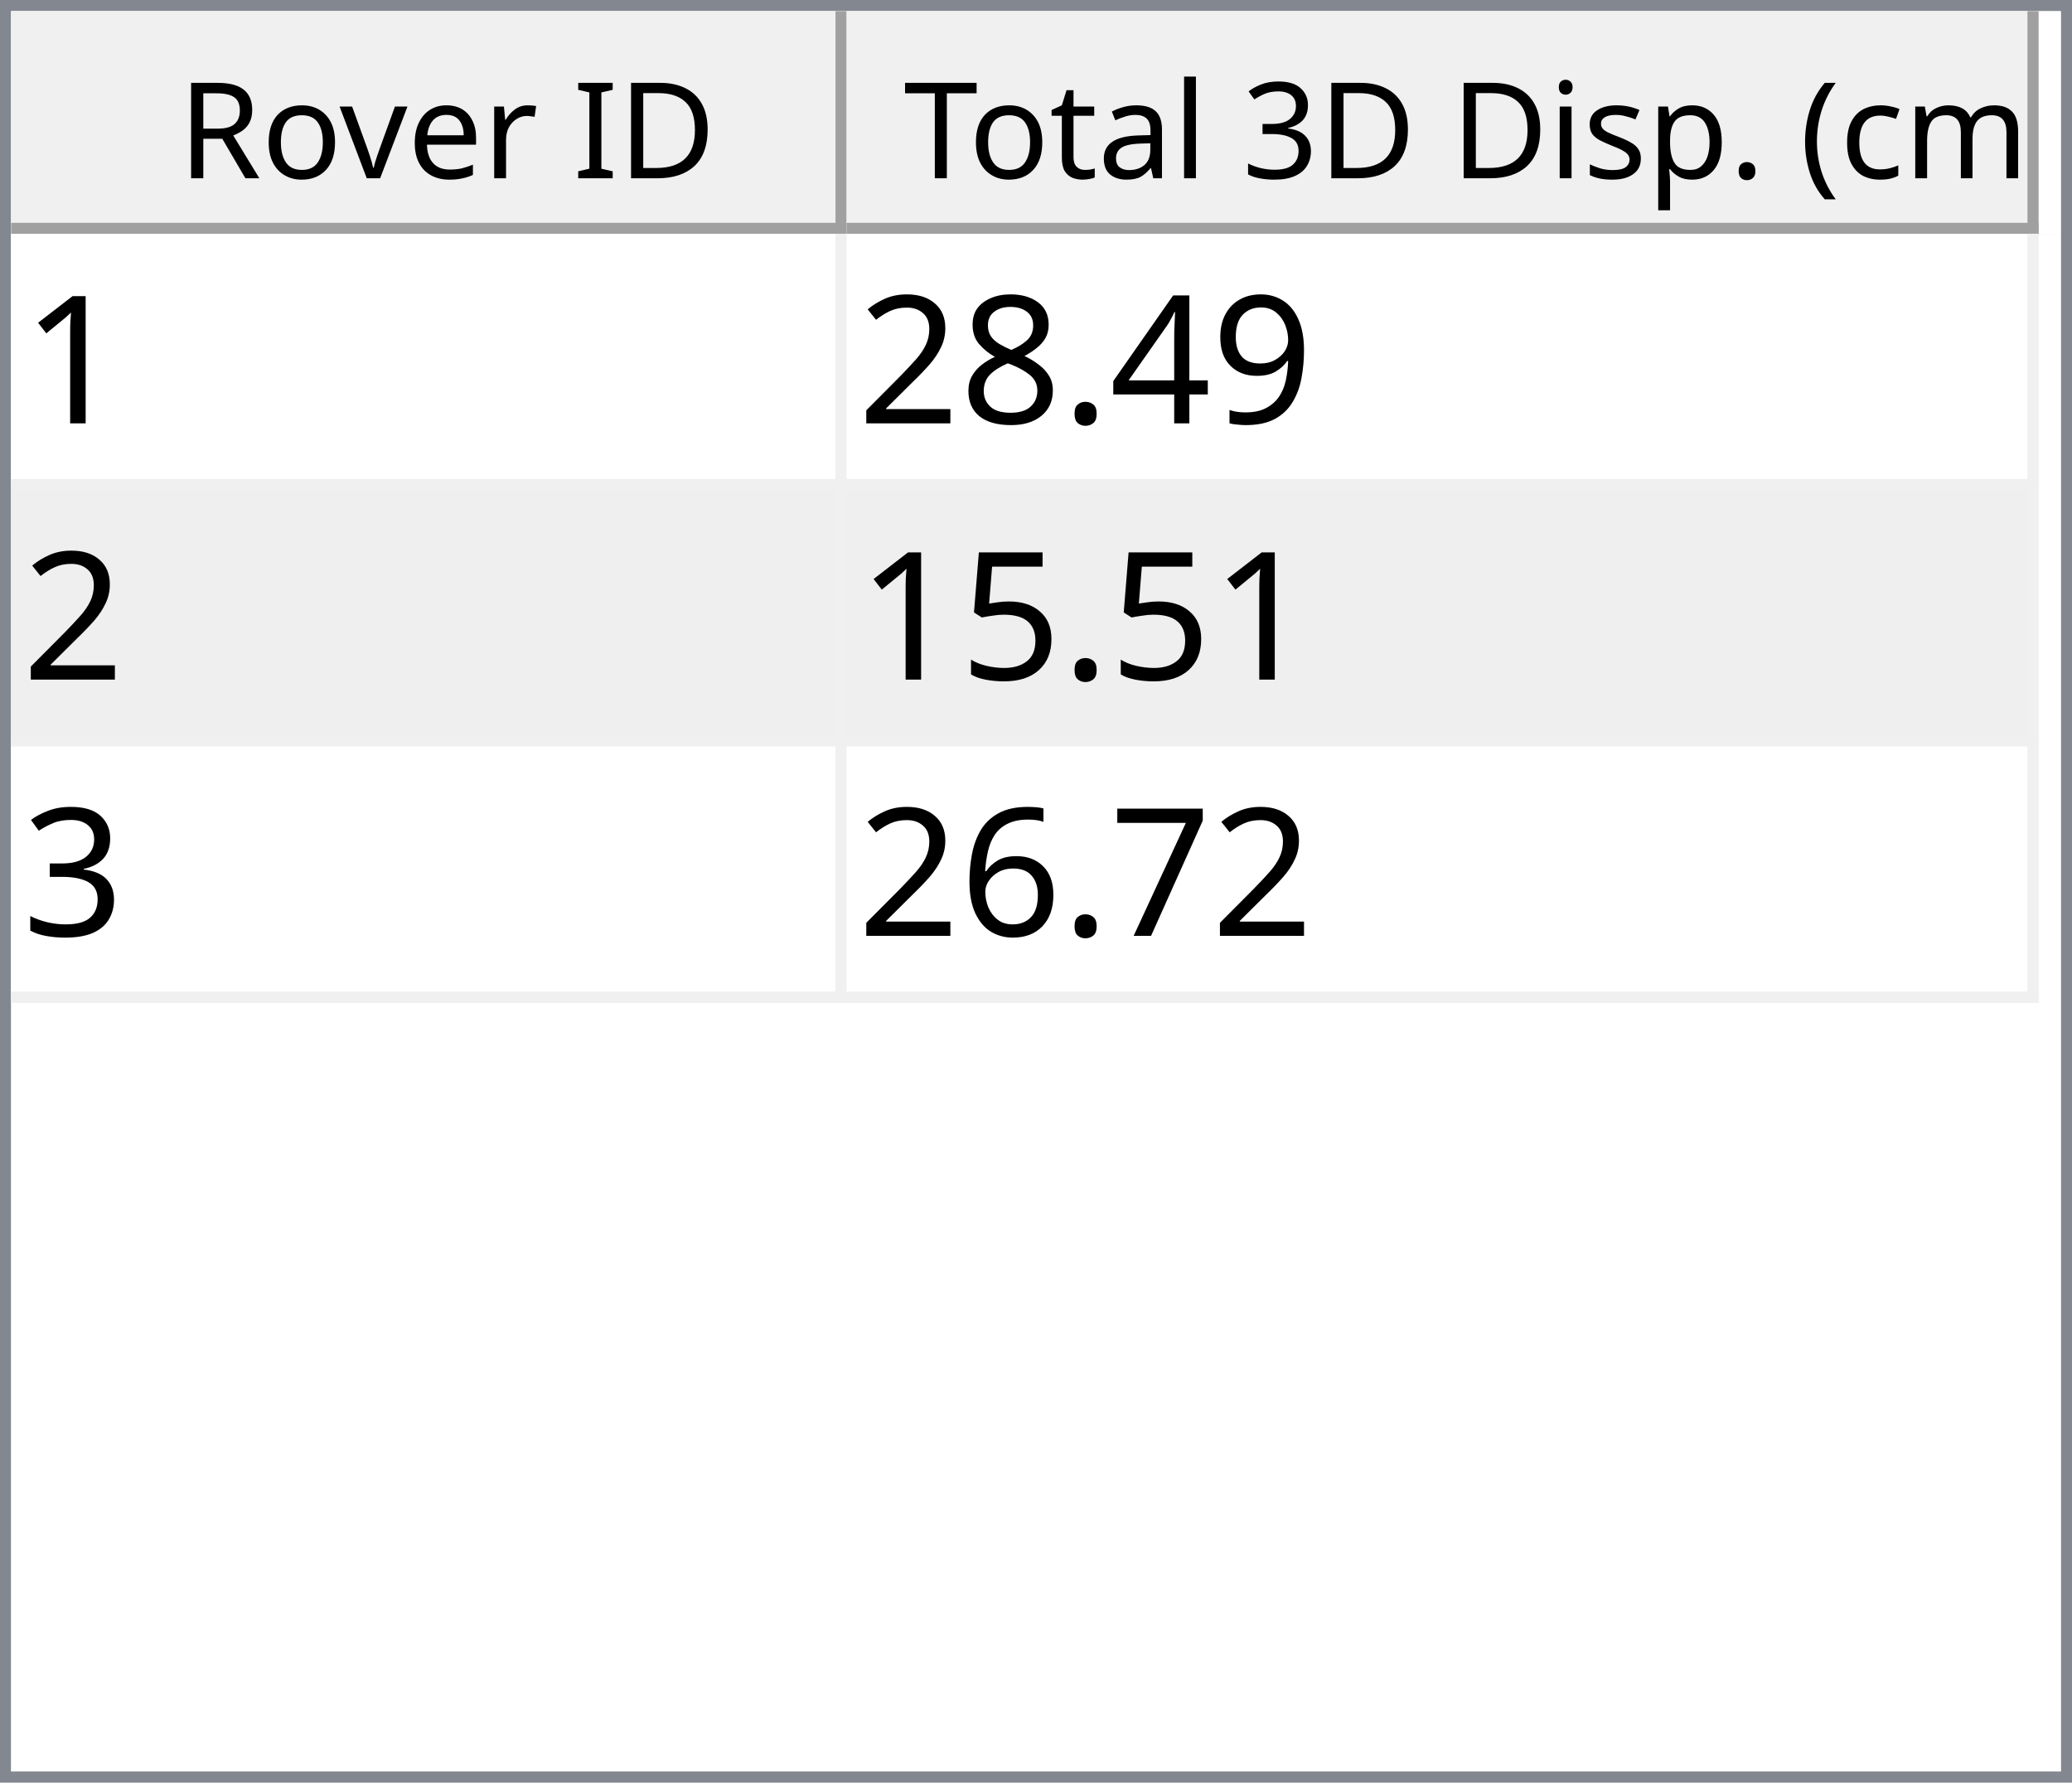
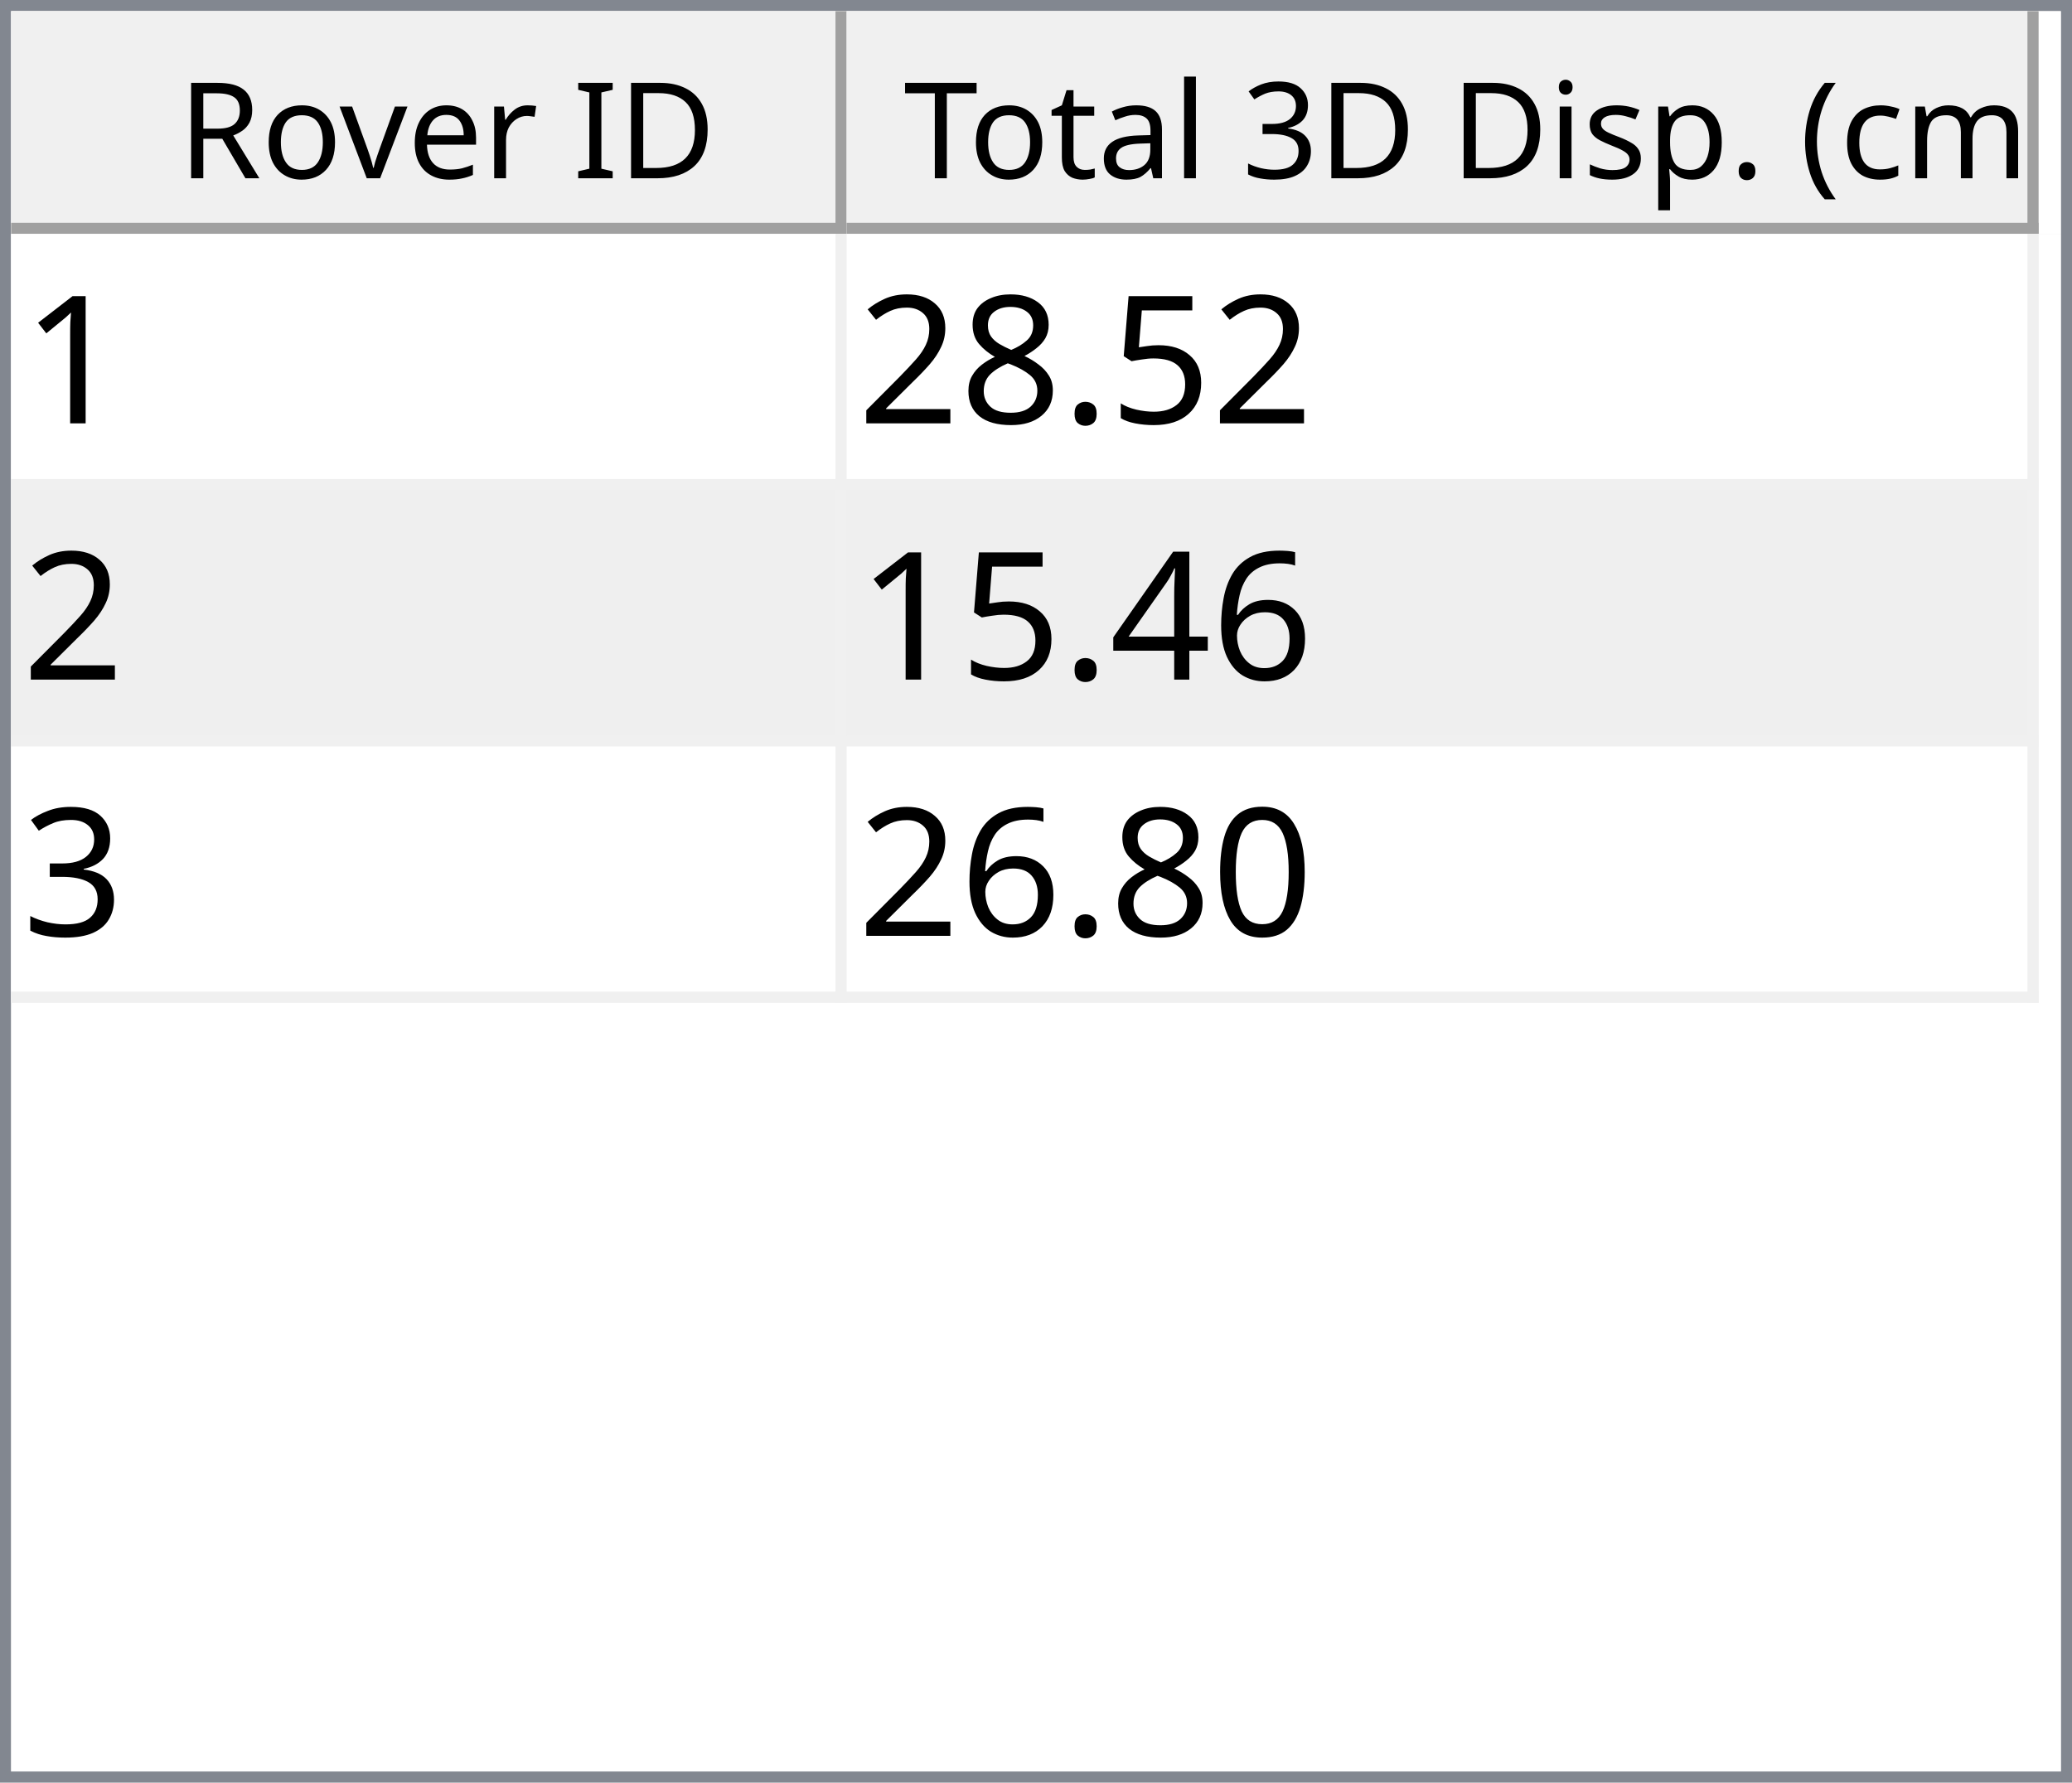
<svg xmlns="http://www.w3.org/2000/svg" style="fill-opacity:1; color-rendering:auto; color-interpolation:auto; text-rendering:auto; stroke:black; stroke-linecap:square; stroke-miterlimit:10; shape-rendering:auto; stroke-opacity:1; fill:black; stroke-dasharray:none; font-weight:normal; stroke-width:1; font-family:'Dialog'; font-style:normal; stroke-linejoin:miter; font-size:12px; stroke-dashoffset:0; image-rendering:auto;" width="186" height="160">
  <defs id="genericDefs" />
  <g>
    <defs id="defs1">
      <clipPath clipPathUnits="userSpaceOnUse" id="clipPath1">
        <path d="M0 0 L186 0 L186 160 L0 160 L0 0 Z" />
      </clipPath>
      <clipPath clipPathUnits="userSpaceOnUse" id="clipPath2">
        <path d="M0 0 L0 160 L186 160 L186 0 Z" />
      </clipPath>
      <clipPath clipPathUnits="userSpaceOnUse" id="clipPath3">
        <path d="M0 0 L0 20 L184 20 L184 0 Z" />
      </clipPath>
      <clipPath clipPathUnits="userSpaceOnUse" id="clipPath4">
        <path d="M0 0 L0 20 L75 20 L75 0 Z" />
      </clipPath>
      <clipPath clipPathUnits="userSpaceOnUse" id="clipPath5">
        <path d="M1 1 L1 19 L74 19 L74 1 Z" />
      </clipPath>
      <clipPath clipPathUnits="userSpaceOnUse" id="clipPath6">
        <path d="M0 0 L0 18 L73 18 L73 0 Z" />
      </clipPath>
      <clipPath clipPathUnits="userSpaceOnUse" id="clipPath7">
        <path d="M-0.5 -0.5 L-0.5 19.5 L74.5 19.5 L74.5 -0.5 Z" />
      </clipPath>
      <clipPath clipPathUnits="userSpaceOnUse" id="clipPath8">
        <path d="M0 0 L0 20 L107 20 L107 0 Z" />
      </clipPath>
      <clipPath clipPathUnits="userSpaceOnUse" id="clipPath9">
        <path d="M1 1 L1 19 L106 19 L106 1 Z" />
      </clipPath>
      <clipPath clipPathUnits="userSpaceOnUse" id="clipPath10">
        <path d="M0 0 L0 18 L105 18 L105 0 Z" />
      </clipPath>
      <clipPath clipPathUnits="userSpaceOnUse" id="clipPath11">
        <path d="M-0.5 -0.5 L-0.5 19.5 L106.5 19.5 L106.5 -0.5 Z" />
      </clipPath>
      <clipPath clipPathUnits="userSpaceOnUse" id="clipPath12">
        <path d="M0 0 L0 138 L184 138 L184 0 Z" />
      </clipPath>
      <clipPath clipPathUnits="userSpaceOnUse" id="clipPath13">
        <path d="M0 0 L0 69 L182 69 L182 0 Z" />
      </clipPath>
      <clipPath clipPathUnits="userSpaceOnUse" id="clipPath14">
        <path d="M-0.5 -0.5 L-0.5 68.5 L181.5 68.5 L181.5 -0.5 Z" />
      </clipPath>
      <clipPath clipPathUnits="userSpaceOnUse" id="clipPath15">
        <path d="M0 0 L0 22 L74 22 L74 0 Z" />
      </clipPath>
      <clipPath clipPathUnits="userSpaceOnUse" id="clipPath16">
        <path d="M0 0 L0 22 L106 22 L106 0 Z" />
      </clipPath>
      <font horiz-adv-x="64.551" id="font1">
        <font-face ascent="107.91" descent="25.098" units-per-em="100" style="font-style:normal; font-family:Segoe UI; font-weight:normal;" />
        <missing-glyph horiz-adv-x="64.551" d="M8.109 0 L8.109 68.266 L56.453 68.266 L56.453 0 L8.109 0 ZM15.328 7.234 L49.219 7.234 L49.219 61.031 L15.328 61.031 L15.328 7.234 Z" />
        <glyph unicode="D" horiz-adv-x="70.117" d="M9.188 0 L9.188 70.016 L28.516 70.016 Q65.531 70.016 65.531 35.891 Q65.531 19.672 55.25 9.836 Q44.969 0 27.734 0 L9.188 0 ZM17.391 62.594 L17.391 7.422 L27.828 7.422 Q41.609 7.422 49.273 14.797 Q56.938 22.172 56.938 35.688 Q56.938 62.594 28.328 62.594 L17.391 62.594 Z" />
        <glyph unicode="I" horiz-adv-x="26.611" d="M17.391 0 L9.188 0 L9.188 70.016 L17.391 70.016 L17.391 0 Z" />
        <glyph unicode=" " horiz-adv-x="27.393" d="" />
        <glyph unicode="r" horiz-adv-x="34.766" d="M34.188 41.891 Q32.078 43.5 28.125 43.5 Q23 43.5 19.555 38.672 Q16.109 33.844 16.109 25.484 L16.109 0 L8.109 0 L8.109 50 L16.109 50 L16.109 39.703 L16.312 39.703 Q18.016 44.969 21.531 47.922 Q25.047 50.875 29.391 50.875 Q32.516 50.875 34.188 50.203 L34.188 41.891 Z" />
        <glyph unicode="e" horiz-adv-x="52.295" d="M48.297 23 L12.984 23 Q13.188 14.656 17.484 10.109 Q21.781 5.562 29.297 5.562 Q37.75 5.562 44.828 11.141 L44.828 3.609 Q38.234 -1.172 27.391 -1.172 Q16.797 -1.172 10.742 5.641 Q4.688 12.453 4.688 24.812 Q4.688 36.469 11.305 43.82 Q17.922 51.172 27.734 51.172 Q37.547 51.172 42.922 44.828 Q48.297 38.484 48.297 27.203 L48.297 23 ZM40.094 29.781 Q40.047 36.719 36.75 40.578 Q33.453 44.438 27.594 44.438 Q21.922 44.438 17.969 40.383 Q14.016 36.328 13.094 29.781 L40.094 29.781 Z" />
        <glyph unicode="v" horiz-adv-x="47.9" d="M47.406 50 L27.484 0 L19.625 0 L0.688 50 L9.469 50 L22.172 13.672 Q23.578 9.672 23.922 6.688 L24.125 6.688 Q24.609 10.453 25.688 13.484 L38.969 50 L47.406 50 Z" />
        <glyph unicode="o" horiz-adv-x="58.594" d="M29 -1.172 Q17.922 -1.172 11.305 5.836 Q4.688 12.844 4.688 24.422 Q4.688 37.016 11.57 44.094 Q18.453 51.172 30.172 51.172 Q41.359 51.172 47.633 44.289 Q53.906 37.406 53.906 25.203 Q53.906 13.234 47.141 6.031 Q40.375 -1.172 29 -1.172 ZM29.594 44.438 Q21.875 44.438 17.383 39.188 Q12.891 33.938 12.891 24.703 Q12.891 15.828 17.43 10.695 Q21.969 5.562 29.594 5.562 Q37.359 5.562 41.531 10.594 Q45.703 15.625 45.703 24.906 Q45.703 34.281 41.531 39.359 Q37.359 44.438 29.594 44.438 Z" />
        <glyph unicode="R" horiz-adv-x="59.814" d="M59.375 0 L49.609 0 L37.891 19.625 Q36.281 22.359 34.766 24.289 Q33.25 26.219 31.664 27.438 Q30.078 28.656 28.25 29.219 Q26.422 29.781 24.125 29.781 L17.391 29.781 L17.391 0 L9.188 0 L9.188 70.016 L30.078 70.016 Q34.672 70.016 38.555 68.867 Q42.438 67.719 45.289 65.375 Q48.141 63.031 49.758 59.547 Q51.375 56.062 51.375 51.375 Q51.375 47.703 50.273 44.656 Q49.172 41.609 47.148 39.211 Q45.125 36.812 42.266 35.133 Q39.406 33.453 35.844 32.516 L35.844 32.328 Q37.594 31.547 38.891 30.547 Q40.188 29.547 41.359 28.18 Q42.531 26.812 43.68 25.078 Q44.828 23.344 46.234 21.047 L59.375 0 ZM17.391 62.594 L17.391 37.203 L28.516 37.203 Q31.594 37.203 34.203 38.133 Q36.812 39.062 38.719 40.797 Q40.625 42.531 41.703 45.047 Q42.781 47.562 42.781 50.688 Q42.781 56.297 39.141 59.445 Q35.5 62.594 28.609 62.594 L17.391 62.594 Z" />
        <glyph unicode=")" horiz-adv-x="30.176" d="M8.297 -15.922 L1.172 -15.922 Q16.406 2.344 16.406 26.812 Q16.406 51.469 1.078 70.016 L8.297 70.016 Q23.531 52.156 23.531 26.703 Q23.531 1.375 8.297 -15.922 Z" />
        <glyph unicode="m" horiz-adv-x="86.133" d="M79.109 0 L71.094 0 L71.094 28.719 Q71.094 37.016 68.531 40.727 Q65.969 44.438 59.906 44.438 Q54.781 44.438 51.195 39.75 Q47.609 35.062 47.609 28.516 L47.609 0 L39.594 0 L39.594 29.688 Q39.594 44.438 28.219 44.438 Q22.953 44.438 19.531 40.016 Q16.109 35.594 16.109 28.516 L16.109 0 L8.109 0 L8.109 50 L16.109 50 L16.109 42.094 L16.312 42.094 Q21.625 51.172 31.844 51.172 Q36.969 51.172 40.773 48.312 Q44.578 45.453 46 40.828 Q51.562 51.172 62.594 51.172 Q79.109 51.172 79.109 30.812 L79.109 0 Z" />
        <glyph unicode="c" horiz-adv-x="46.191" d="M42.188 2.297 Q36.422 -1.172 28.516 -1.172 Q17.828 -1.172 11.258 5.789 Q4.688 12.75 4.688 23.828 Q4.688 36.188 11.766 43.68 Q18.844 51.172 30.672 51.172 Q37.25 51.172 42.281 48.734 L42.281 40.531 Q36.719 44.438 30.375 44.438 Q22.703 44.438 17.797 38.945 Q12.891 33.453 12.891 24.516 Q12.891 15.719 17.508 10.641 Q22.125 5.562 29.891 5.562 Q36.422 5.562 42.188 9.906 L42.188 2.297 Z" />
        <glyph unicode="(" horiz-adv-x="30.176" d="M29.109 -15.922 L21.969 -15.922 Q6.844 1.375 6.844 26.703 Q6.844 52.156 21.969 70.016 L29.203 70.016 Q13.875 51.469 13.875 26.812 Q13.875 2.344 29.109 -15.922 Z" />
        <glyph unicode="." horiz-adv-x="21.68" d="M10.891 -1.078 Q8.641 -1.078 7.055 0.539 Q5.469 2.156 5.469 4.391 Q5.469 6.641 7.055 8.273 Q8.641 9.906 10.891 9.906 Q13.188 9.906 14.797 8.273 Q16.406 6.641 16.406 4.391 Q16.406 2.156 14.797 0.539 Q13.188 -1.078 10.891 -1.078 Z" />
        <glyph unicode="p" horiz-adv-x="58.789" d="M16.312 7.234 L16.109 7.234 L16.109 -23 L8.109 -23 L8.109 50 L16.109 50 L16.109 41.219 L16.312 41.219 Q22.219 51.172 33.594 51.172 Q43.266 51.172 48.688 44.461 Q54.109 37.75 54.109 26.469 Q54.109 13.922 48 6.375 Q41.891 -1.172 31.297 -1.172 Q21.578 -1.172 16.312 7.234 ZM16.109 27.391 L16.109 20.406 Q16.109 14.203 20.141 9.883 Q24.172 5.562 30.375 5.562 Q37.641 5.562 41.773 11.133 Q45.906 16.703 45.906 26.609 Q45.906 34.969 42.047 39.703 Q38.188 44.438 31.594 44.438 Q24.609 44.438 20.359 39.578 Q16.109 34.719 16.109 27.391 Z" />
        <glyph unicode="s" horiz-adv-x="42.432" d="M5.078 1.812 L5.078 10.406 Q11.625 5.562 19.484 5.562 Q30.031 5.562 30.031 12.594 Q30.031 14.594 29.125 15.992 Q28.219 17.391 26.68 18.461 Q25.141 19.531 23.07 20.383 Q21 21.234 18.609 22.172 Q15.281 23.484 12.766 24.828 Q10.25 26.172 8.57 27.859 Q6.891 29.547 6.031 31.695 Q5.172 33.844 5.172 36.719 Q5.172 40.234 6.789 42.945 Q8.406 45.656 11.086 47.484 Q13.766 49.312 17.211 50.242 Q20.656 51.172 24.312 51.172 Q30.812 51.172 35.938 48.922 L35.938 40.828 Q30.422 44.438 23.25 44.438 Q21 44.438 19.195 43.922 Q17.391 43.406 16.094 42.477 Q14.797 41.547 14.086 40.258 Q13.375 38.969 13.375 37.406 Q13.375 35.453 14.086 34.133 Q14.797 32.812 16.164 31.789 Q17.531 30.766 19.484 29.938 Q21.438 29.109 23.922 28.125 Q27.25 26.859 29.883 25.516 Q32.516 24.172 34.375 22.484 Q36.234 20.797 37.234 18.602 Q38.234 16.406 38.234 13.375 Q38.234 9.672 36.602 6.938 Q34.969 4.203 32.234 2.398 Q29.5 0.594 25.93 -0.289 Q22.359 -1.172 18.453 -1.172 Q10.75 -1.172 5.078 1.812 Z" />
        <glyph unicode="i" horiz-adv-x="24.219" d="M12.203 62.703 Q10.062 62.703 8.547 64.164 Q7.031 65.625 7.031 67.875 Q7.031 70.125 8.547 71.609 Q10.062 73.094 12.203 73.094 Q14.406 73.094 15.945 71.609 Q17.484 70.125 17.484 67.875 Q17.484 65.719 15.945 64.211 Q14.406 62.703 12.203 62.703 ZM16.109 0 L8.109 0 L8.109 50 L16.109 50 L16.109 0 Z" />
        <glyph unicode="3" horiz-adv-x="53.906" d="M46.531 19.828 Q46.531 15.094 44.75 11.211 Q42.969 7.328 39.719 4.57 Q36.469 1.812 31.93 0.297 Q27.391 -1.219 21.922 -1.219 Q11.922 -1.219 6 2.594 L6 11.188 Q13.094 5.609 22.219 5.609 Q25.875 5.609 28.828 6.539 Q31.781 7.469 33.906 9.227 Q36.031 10.984 37.18 13.477 Q38.328 15.969 38.328 19.094 Q38.328 32.812 18.797 32.812 L12.984 32.812 L12.984 39.594 L18.5 39.594 Q35.797 39.594 35.797 52.484 Q35.797 64.406 22.609 64.406 Q15.188 64.406 8.688 59.422 L8.688 67.188 Q15.375 71.188 24.609 71.188 Q29 71.188 32.57 69.969 Q36.141 68.75 38.68 66.555 Q41.219 64.359 42.609 61.281 Q44 58.203 44 54.5 Q44 40.672 30.031 36.719 L30.031 36.531 Q33.594 36.141 36.625 34.797 Q39.656 33.453 41.852 31.305 Q44.047 29.156 45.289 26.25 Q46.531 23.344 46.531 19.828 Z" />
        <glyph unicode="l" horiz-adv-x="24.219" d="M16.109 0 L8.109 0 L8.109 74.031 L16.109 74.031 L16.109 0 Z" />
        <glyph unicode="a" horiz-adv-x="50.879" d="M43.891 0 L35.891 0 L35.891 7.812 L35.688 7.812 Q30.469 -1.172 20.312 -1.172 Q12.844 -1.172 8.617 2.781 Q4.391 6.734 4.391 13.281 Q4.391 27.297 20.906 29.594 L35.891 31.688 Q35.891 44.438 25.594 44.438 Q16.547 44.438 9.281 38.281 L9.281 46.484 Q16.656 51.172 26.266 51.172 Q43.891 51.172 43.891 32.516 L43.891 0 ZM35.891 25.297 L23.828 23.641 Q18.266 22.859 15.43 20.875 Q12.594 18.891 12.594 13.875 Q12.594 10.203 15.211 7.883 Q17.828 5.562 22.172 5.562 Q28.125 5.562 32.008 9.742 Q35.891 13.922 35.891 20.312 L35.891 25.297 Z" />
        <glyph unicode="t" horiz-adv-x="33.887" d="M31.297 0.484 Q28.469 -1.078 23.828 -1.078 Q10.688 -1.078 10.688 13.578 L10.688 43.172 L2.094 43.172 L2.094 50 L10.688 50 L10.688 62.203 L18.703 64.797 L18.703 50 L31.297 50 L31.297 43.172 L18.703 43.172 L18.703 14.984 Q18.703 9.969 20.414 7.82 Q22.125 5.672 26.078 5.672 Q29.109 5.672 31.297 7.328 L31.297 0.484 Z" />
        <glyph unicode="T" horiz-adv-x="52.393" d="M50.594 62.594 L30.375 62.594 L30.375 0 L22.172 0 L22.172 62.594 L2 62.594 L2 70.016 L50.594 70.016 L50.594 62.594 Z" />
      </font>
      <font horiz-adv-x="75.0" id="font2">
        <font-face ascent="100.537" descent="21.973" units-per-em="100" style="font-style:normal; font-family:sans-serif; font-weight:normal;" />
        <missing-glyph horiz-adv-x="75.0" d="M12.5 0 L12.5 62.5 L62.5 62.5 L62.5 0 L12.5 0 ZM14.062 1.562 L60.938 1.562 L60.938 60.938 L14.062 60.938 L14.062 1.562 Z" />
        <glyph unicode="1" horiz-adv-x="55.615" d="M37.25 0 L28.469 0 L28.469 56 Q25.297 52.984 20.141 49.953 Q14.984 46.922 10.891 45.406 L10.891 53.906 Q18.266 57.375 23.781 62.305 Q29.297 67.234 31.594 71.875 L37.25 71.875 L37.25 0 Z" />
-         <glyph unicode="9" horiz-adv-x="55.615" d="M5.469 16.547 L13.922 17.328 Q14.984 11.375 18.016 8.688 Q21.047 6 25.781 6 Q29.828 6 32.883 7.859 Q35.938 9.719 37.891 12.82 Q39.844 15.922 41.164 21.195 Q42.484 26.469 42.484 31.938 Q42.484 32.516 42.438 33.688 Q39.797 29.5 35.234 26.883 Q30.672 24.266 25.344 24.266 Q16.453 24.266 10.305 30.711 Q4.156 37.156 4.156 47.703 Q4.156 58.594 10.578 65.234 Q17 71.875 26.656 71.875 Q33.641 71.875 39.43 68.117 Q45.219 64.359 48.219 57.398 Q51.219 50.438 51.219 37.25 Q51.219 23.531 48.242 15.406 Q45.266 7.281 39.383 3.031 Q33.5 -1.219 25.594 -1.219 Q17.188 -1.219 11.867 3.445 Q6.547 8.109 5.469 16.547 ZM41.453 48.141 Q41.453 55.719 37.43 60.156 Q33.406 64.594 27.734 64.594 Q21.875 64.594 17.531 59.812 Q13.188 55.031 13.188 47.406 Q13.188 40.578 17.312 36.305 Q21.438 32.031 27.484 32.031 Q33.594 32.031 37.523 36.305 Q41.453 40.578 41.453 48.141 Z" />
-         <glyph unicode="4" horiz-adv-x="55.615" d="M32.328 0 L32.328 17.141 L1.266 17.141 L1.266 25.203 L33.938 71.578 L41.109 71.578 L41.109 25.203 L50.781 25.203 L50.781 17.141 L41.109 17.141 L41.109 0 L32.328 0 ZM32.328 25.203 L32.328 57.469 L9.906 25.203 L32.328 25.203 Z" />
+         <glyph unicode="5" horiz-adv-x="55.615" d="M4.156 18.75 L13.375 19.531 Q14.406 12.797 18.141 9.398 Q21.875 6 27.156 6 Q33.5 6 37.891 10.789 Q42.281 15.578 42.281 23.484 Q42.281 31 38.062 35.352 Q33.844 39.703 27 39.703 Q22.75 39.703 19.336 37.773 Q15.922 35.844 13.969 32.766 L5.719 33.844 L12.641 70.609 L48.25 70.609 L48.25 62.203 L19.672 62.203 L15.828 42.969 Q22.266 47.469 29.344 47.469 Q38.719 47.469 45.164 40.969 Q51.609 34.469 51.609 24.266 Q51.609 14.547 45.953 7.469 Q39.062 -1.219 27.156 -1.219 Q17.391 -1.219 11.211 4.25 Q5.031 9.719 4.156 18.75 Z" />
        <glyph unicode="." horiz-adv-x="27.783" d="M9.078 0 L9.078 10.016 L19.094 10.016 L19.094 0 L9.078 0 Z" />
        <glyph unicode="8" horiz-adv-x="55.615" d="M17.672 38.812 Q12.203 40.828 9.57 44.539 Q6.938 48.25 6.938 53.422 Q6.938 61.234 12.555 66.555 Q18.172 71.875 27.484 71.875 Q36.859 71.875 42.578 66.43 Q48.297 60.984 48.297 53.172 Q48.297 48.188 45.68 44.508 Q43.062 40.828 37.75 38.812 Q44.344 36.672 47.781 31.883 Q51.219 27.094 51.219 20.453 Q51.219 11.281 44.727 5.031 Q38.234 -1.219 27.641 -1.219 Q17.047 -1.219 10.547 5.055 Q4.047 11.328 4.047 20.703 Q4.047 27.688 7.594 32.398 Q11.141 37.109 17.672 38.812 ZM15.922 53.719 Q15.922 48.641 19.195 45.414 Q22.469 42.188 27.688 42.188 Q32.766 42.188 36.016 45.383 Q39.266 48.578 39.266 53.219 Q39.266 58.062 35.914 61.359 Q32.562 64.656 27.594 64.656 Q22.562 64.656 19.242 61.43 Q15.922 58.203 15.922 53.719 ZM13.094 20.656 Q13.094 16.891 14.875 13.375 Q16.656 9.859 20.172 7.93 Q23.688 6 27.734 6 Q34.031 6 38.133 10.055 Q42.234 14.109 42.234 20.359 Q42.234 26.703 38.016 30.859 Q33.797 35.016 27.438 35.016 Q21.234 35.016 17.164 30.914 Q13.094 26.812 13.094 20.656 Z" />
        <glyph unicode="2" horiz-adv-x="55.615" d="M50.344 8.453 L50.344 0 L3.031 0 Q2.938 3.172 4.047 6.109 Q5.859 10.938 9.836 15.625 Q13.812 20.312 21.344 26.469 Q33.016 36.031 37.117 41.625 Q41.219 47.219 41.219 52.203 Q41.219 57.422 37.477 61.008 Q33.734 64.594 27.734 64.594 Q21.391 64.594 17.578 60.789 Q13.766 56.984 13.719 50.25 L4.688 51.172 Q5.609 61.281 11.664 66.578 Q17.719 71.875 27.938 71.875 Q38.234 71.875 44.242 66.164 Q50.25 60.453 50.25 52 Q50.25 47.703 48.492 43.555 Q46.734 39.406 42.656 34.812 Q38.578 30.219 29.109 22.219 Q21.188 15.578 18.945 13.211 Q16.703 10.844 15.234 8.453 L50.344 8.453 Z" />
-         <glyph unicode="5" horiz-adv-x="55.615" d="M4.156 18.75 L13.375 19.531 Q14.406 12.797 18.141 9.398 Q21.875 6 27.156 6 Q33.5 6 37.891 10.789 Q42.281 15.578 42.281 23.484 Q42.281 31 38.062 35.352 Q33.844 39.703 27 39.703 Q22.75 39.703 19.336 37.773 Q15.922 35.844 13.969 32.766 L5.719 33.844 L12.641 70.609 L48.25 70.609 L48.25 62.203 L19.672 62.203 L15.828 42.969 Q22.266 47.469 29.344 47.469 Q38.719 47.469 45.164 40.969 Q51.609 34.469 51.609 24.266 Q51.609 14.547 45.953 7.469 Q39.062 -1.219 27.156 -1.219 Q17.391 -1.219 11.211 4.25 Q5.031 9.719 4.156 18.75 Z" />
+         <glyph unicode="6" horiz-adv-x="55.615" d="M49.75 54.047 L41.016 53.375 Q39.844 58.547 37.703 60.891 Q34.125 64.656 28.906 64.656 Q24.703 64.656 21.531 62.312 Q17.391 59.281 14.992 53.469 Q12.594 47.656 12.5 36.922 Q15.672 41.75 20.266 44.094 Q24.859 46.438 29.891 46.438 Q38.672 46.438 44.852 39.969 Q51.031 33.5 51.031 23.25 Q51.031 16.5 48.125 10.719 Q45.219 4.938 40.141 1.859 Q35.062 -1.219 28.609 -1.219 Q17.625 -1.219 10.695 6.859 Q3.766 14.938 3.766 33.5 Q3.766 54.25 11.422 63.672 Q18.109 71.875 29.438 71.875 Q37.891 71.875 43.289 67.141 Q48.688 62.406 49.75 54.047 ZM13.875 23.188 Q13.875 18.656 15.797 14.508 Q17.719 10.359 21.188 8.18 Q24.656 6 28.469 6 Q34.031 6 38.039 10.492 Q42.047 14.984 42.047 22.703 Q42.047 30.125 38.086 34.398 Q34.125 38.672 28.125 38.672 Q22.172 38.672 18.023 34.398 Q13.875 30.125 13.875 23.188 Z" />
+         <glyph unicode="4" horiz-adv-x="55.615" d="M32.328 0 L32.328 17.141 L1.266 17.141 L1.266 25.203 L33.938 71.578 L41.109 71.578 L41.109 25.203 L50.781 25.203 L50.781 17.141 L41.109 17.141 L41.109 0 L32.328 0 ZM32.328 25.203 L32.328 57.469 L9.906 25.203 L32.328 25.203 Z" />
        <glyph unicode="3" horiz-adv-x="55.615" d="M4.203 18.891 L12.984 20.062 Q14.5 12.594 18.141 9.297 Q21.781 6 27 6 Q33.203 6 37.477 10.297 Q41.75 14.594 41.75 20.953 Q41.75 27 37.797 30.93 Q33.844 34.859 27.734 34.859 Q25.25 34.859 21.531 33.891 L22.516 41.609 Q23.391 41.5 23.922 41.5 Q29.547 41.5 34.039 44.43 Q38.531 47.359 38.531 53.469 Q38.531 58.297 35.258 61.477 Q31.984 64.656 26.812 64.656 Q21.688 64.656 18.266 61.43 Q14.844 58.203 13.875 51.766 L5.078 53.328 Q6.688 62.156 12.398 67.016 Q18.109 71.875 26.609 71.875 Q32.469 71.875 37.398 69.359 Q42.328 66.844 44.945 62.5 Q47.562 58.156 47.562 53.266 Q47.562 48.641 45.07 44.828 Q42.578 41.016 37.703 38.766 Q44.047 37.312 47.562 32.695 Q51.078 28.078 51.078 21.141 Q51.078 11.766 44.242 5.25 Q37.406 -1.266 26.953 -1.266 Q17.531 -1.266 11.305 4.352 Q5.078 9.969 4.203 18.891 Z" />
-         <glyph unicode="7" horiz-adv-x="55.615" d="M4.734 62.203 L4.734 70.656 L51.078 70.656 L51.078 63.812 Q44.234 56.547 37.523 44.484 Q30.812 32.422 27.156 19.672 Q24.516 10.688 23.781 0 L14.75 0 Q14.891 8.453 18.062 20.414 Q21.234 32.375 27.172 43.484 Q33.109 54.594 39.797 62.203 L4.734 62.203 Z" />
-         <glyph unicode="6" horiz-adv-x="55.615" d="M49.75 54.047 L41.016 53.375 Q39.844 58.547 37.703 60.891 Q34.125 64.656 28.906 64.656 Q24.703 64.656 21.531 62.312 Q17.391 59.281 14.992 53.469 Q12.594 47.656 12.5 36.922 Q15.672 41.75 20.266 44.094 Q24.859 46.438 29.891 46.438 Q38.672 46.438 44.852 39.969 Q51.031 33.5 51.031 23.25 Q51.031 16.5 48.125 10.719 Q45.219 4.938 40.141 1.859 Q35.062 -1.219 28.609 -1.219 Q17.625 -1.219 10.695 6.859 Q3.766 14.938 3.766 33.5 Q3.766 54.25 11.422 63.672 Q18.109 71.875 29.438 71.875 Q37.891 71.875 43.289 67.141 Q48.688 62.406 49.75 54.047 ZM13.875 23.188 Q13.875 18.656 15.797 14.508 Q17.719 10.359 21.188 8.18 Q24.656 6 28.469 6 Q34.031 6 38.039 10.492 Q42.047 14.984 42.047 22.703 Q42.047 30.125 38.086 34.398 Q34.125 38.672 28.125 38.672 Q22.172 38.672 18.023 34.398 Q13.875 30.125 13.875 23.188 Z" />
+         <glyph unicode="0" horiz-adv-x="55.615" d="M4.156 35.297 Q4.156 48 6.766 55.742 Q9.375 63.484 14.523 67.68 Q19.672 71.875 27.484 71.875 Q33.25 71.875 37.594 69.555 Q41.938 67.234 44.773 62.867 Q47.609 58.5 49.219 52.227 Q50.828 45.953 50.828 35.297 Q50.828 22.703 48.242 14.969 Q45.656 7.234 40.508 3.008 Q35.359 -1.219 27.484 -1.219 Q17.141 -1.219 11.234 6.203 Q4.156 15.141 4.156 35.297 ZM13.188 35.297 Q13.188 17.672 17.312 11.836 Q21.438 6 27.484 6 Q33.547 6 37.672 11.859 Q41.797 17.719 41.797 35.297 Q41.797 52.984 37.672 58.789 Q33.547 64.594 27.391 64.594 Q21.344 64.594 17.719 59.469 Q13.188 52.938 13.188 35.297 Z" />
      </font>
    </defs>
    <g style="fill:white; stroke:white;">
      <rect x="0" y="0" width="186" style="clip-path:url(#clipPath1); stroke:none;" height="160" />
    </g>
    <g style="fill:white; text-rendering:optimizeSpeed; color-rendering:optimizeSpeed; image-rendering:optimizeSpeed; shape-rendering:crispEdges; stroke:white; color-interpolation:sRGB;">
      <rect x="0" width="186" height="160" y="0" style="stroke:none;" />
      <path style="stroke:none;" d="M0 160 L186 160 L186 0 L0 0 Z" />
    </g>
    <g style="fill:rgb(240,240,240); font-family:'Segoe UI'; stroke:rgb(240,240,240);">
      <rect x="0" y="0" width="186" style="clip-path:url(#clipPath2); stroke:none;" height="160" />
    </g>
    <g style="fill:rgb(130,135,144); font-family:'Segoe UI'; stroke:rgb(130,135,144);">
      <path d="M0 0 L186 0 L186 160 L0 160 L0 0 ZM1 1 L185 1 L185 159 L1 159 L1 1 Z" style="fill-rule:evenodd; clip-path:url(#clipPath2); stroke:none;" />
    </g>
    <g style="fill:white; font-family:'Segoe UI'; stroke:white;" transform="translate(1,1)">
      <rect x="0" y="0" width="184" style="clip-path:url(#clipPath3); stroke:none;" height="20" />
    </g>
    <g style="fill:rgb(240,240,240); font-family:'Segoe UI'; stroke:rgb(240,240,240);" transform="translate(1,1)">
      <rect x="0" y="0" width="75" style="clip-path:url(#clipPath4); stroke:none;" height="20" />
    </g>
    <g style="font-family:'Segoe UI';" transform="translate(2,2)">
      <text x="14" xml:space="preserve" y="14" style="clip-path:url(#clipPath6); stroke:none;">Rover ID</text>
    </g>
    <g style="fill:rgb(160,160,160); font-family:'Segoe UI'; stroke:rgb(160,160,160); stroke-linejoin:bevel;" transform="translate(1.5,1.5)">
      <line x1="74" x2="74" y1="0" style="fill:none; clip-path:url(#clipPath7);" y2="19" />
    </g>
    <g style="fill:rgb(160,160,160); font-family:'Segoe UI'; stroke:rgb(160,160,160); stroke-linejoin:bevel;" transform="matrix(1,0,0,1,1,1) translate(0.5,0.5)">
      <line x1="0" x2="74" y1="19" style="fill:none; clip-path:url(#clipPath7);" y2="19" />
    </g>
    <g style="fill:rgb(240,240,240); font-family:'Segoe UI'; stroke:rgb(240,240,240);" transform="translate(76,1)">
      <rect x="0" y="0" width="107" style="clip-path:url(#clipPath8); stroke:none;" height="20" />
    </g>
    <g style="font-family:'Segoe UI';" transform="translate(77,2)">
      <text x="1" xml:space="preserve" y="14" style="clip-path:url(#clipPath10); stroke:none;"> Total 3D Disp. (cm)</text>
    </g>
    <g style="fill:rgb(160,160,160); font-family:'Segoe UI'; stroke:rgb(160,160,160); stroke-linejoin:bevel;" transform="translate(76.5,1.5)">
      <line x1="106" x2="106" y1="0" style="fill:none; clip-path:url(#clipPath11);" y2="19" />
    </g>
    <g style="fill:rgb(160,160,160); font-family:'Segoe UI'; stroke:rgb(160,160,160); stroke-linejoin:bevel;" transform="matrix(1,0,0,1,76,1) translate(0.5,0.5)">
      <line x1="0" x2="106" y1="19" style="fill:none; clip-path:url(#clipPath11);" y2="19" />
    </g>
    <g style="fill:white; font-family:'Segoe UI'; stroke:white;" transform="translate(1,21)">
      <rect x="0" y="0" width="184" style="clip-path:url(#clipPath12); stroke:none;" height="138" />
    </g>
    <g style="fill:rgb(240,240,240); font-size:16px; font-family:sans-serif; stroke:rgb(240,240,240);" transform="translate(1,21)">
      <rect x="0" y="0" width="182" style="clip-path:url(#clipPath13); stroke:none;" height="69" />
      <line transform="translate(0.5,0.5)" x1="0" x2="181" y1="22" style="clip-path:url(#clipPath14); fill:none; stroke-linejoin:bevel;" y2="22" />
    </g>
    <g transform="matrix(1,0,0,1,1,21) translate(0.5,0.5)" style="fill:rgb(240,240,240); font-size:16px; font-family:sans-serif; stroke:rgb(240,240,240); stroke-linejoin:bevel;">
      <line x1="0" x2="181" y1="45" style="fill:none; clip-path:url(#clipPath14);" y2="45" />
    </g>
    <g transform="matrix(1,0,0,1,1,21) translate(0.5,0.5)" style="fill:rgb(240,240,240); font-size:16px; font-family:sans-serif; stroke:rgb(240,240,240); stroke-linejoin:bevel;">
      <line x1="0" x2="181" y1="68" style="fill:none; clip-path:url(#clipPath14);" y2="68" />
    </g>
    <g transform="matrix(1,0,0,1,1,21) translate(0.5,0.5)" style="fill:rgb(240,240,240); font-size:16px; font-family:sans-serif; stroke:rgb(240,240,240); stroke-linejoin:bevel;">
      <line x1="74" x2="74" y1="0" style="fill:none; clip-path:url(#clipPath14);" y2="68" />
    </g>
    <g transform="matrix(1,0,0,1,1,21) translate(0.5,0.5)" style="fill:rgb(240,240,240); font-size:16px; font-family:sans-serif; stroke:rgb(240,240,240); stroke-linejoin:bevel;">
      <line x1="181" x2="181" y1="0" style="fill:none; clip-path:url(#clipPath14);" y2="68" />
    </g>
    <g style="fill:white; font-size:16px; font-family:sans-serif; stroke:white;" transform="matrix(1,0,0,1,1,21)">
      <rect x="0" y="0" width="74" style="clip-path:url(#clipPath15); stroke:none;" height="22" />
      <text x="1" y="17" style="fill:black; clip-path:url(#clipPath15); stroke:none;" xml:space="preserve">1</text>
    </g>
    <g style="fill:white; font-size:16px; font-family:sans-serif; stroke:white;" transform="matrix(1,0,0,1,1,21) translate(75,0)">
      <rect x="0" y="0" width="106" style="clip-path:url(#clipPath16); stroke:none;" height="22" />
-       <text x="1" y="17" style="fill:black; clip-path:url(#clipPath16); stroke:none;" xml:space="preserve">28.49</text>
+       <text x="1" y="17" style="fill:black; clip-path:url(#clipPath16); stroke:none;" xml:space="preserve">28.52</text>
    </g>
    <g style="fill:rgb(239,239,239); font-size:16px; font-family:sans-serif; stroke:rgb(239,239,239);" transform="matrix(1,0,0,1,1,21) translate(0,23)">
      <rect x="0" y="0" width="74" style="clip-path:url(#clipPath15); stroke:none;" height="22" />
      <text x="1" y="17" style="fill:black; clip-path:url(#clipPath15); stroke:none;" xml:space="preserve">2</text>
    </g>
    <g style="fill:rgb(239,239,239); font-size:16px; font-family:sans-serif; stroke:rgb(239,239,239);" transform="matrix(1,0,0,1,1,21) translate(75,23)">
      <rect x="0" y="0" width="106" style="clip-path:url(#clipPath16); stroke:none;" height="22" />
-       <text x="1" y="17" style="fill:black; clip-path:url(#clipPath16); stroke:none;" xml:space="preserve">15.51</text>
+       <text x="1" y="17" style="fill:black; clip-path:url(#clipPath16); stroke:none;" xml:space="preserve">15.46</text>
    </g>
    <g style="fill:white; font-size:16px; font-family:sans-serif; stroke:white;" transform="matrix(1,0,0,1,1,21) translate(0,46)">
      <rect x="0" y="0" width="74" style="clip-path:url(#clipPath15); stroke:none;" height="22" />
      <text x="1" y="17" style="fill:black; clip-path:url(#clipPath15); stroke:none;" xml:space="preserve">3</text>
    </g>
    <g style="fill:white; font-size:16px; font-family:sans-serif; stroke:white;" transform="matrix(1,0,0,1,1,21) translate(75,46)">
      <rect x="0" y="0" width="106" style="clip-path:url(#clipPath16); stroke:none;" height="22" />
-       <text x="1" y="17" style="fill:black; clip-path:url(#clipPath16); stroke:none;" xml:space="preserve">26.72</text>
+       <text x="1" y="17" style="fill:black; clip-path:url(#clipPath16); stroke:none;" xml:space="preserve">26.80</text>
    </g>
  </g>
</svg>
